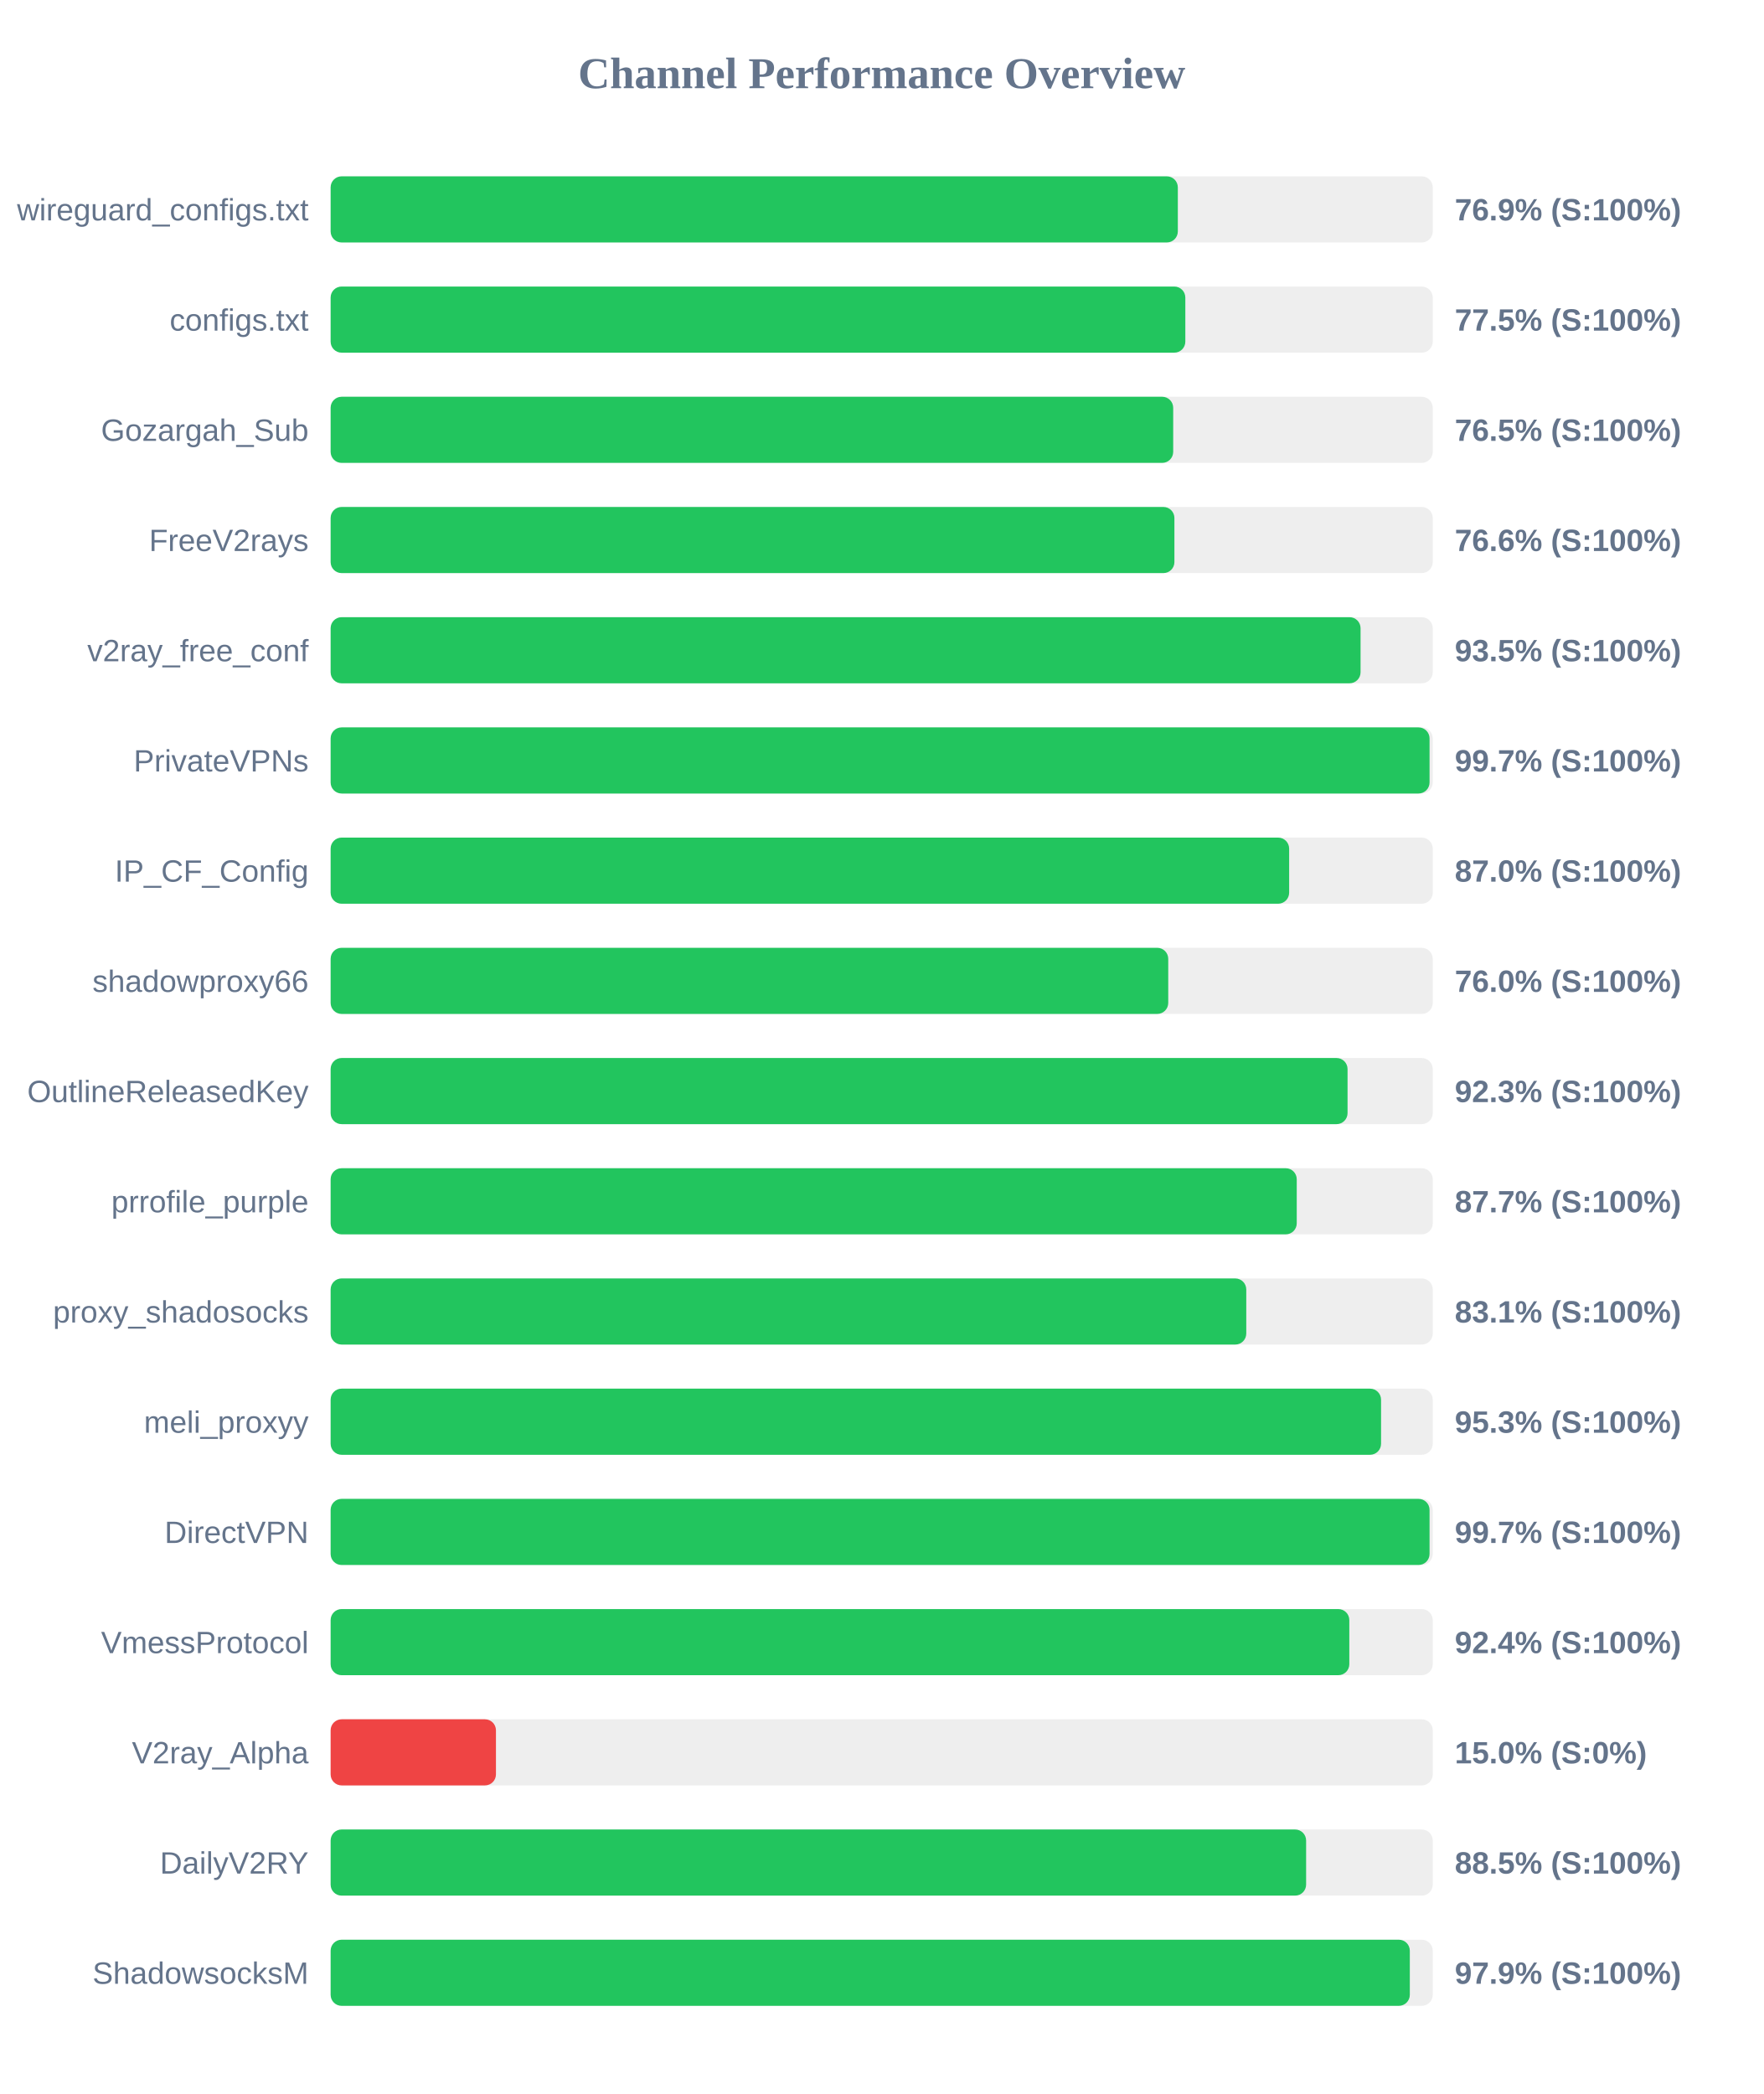
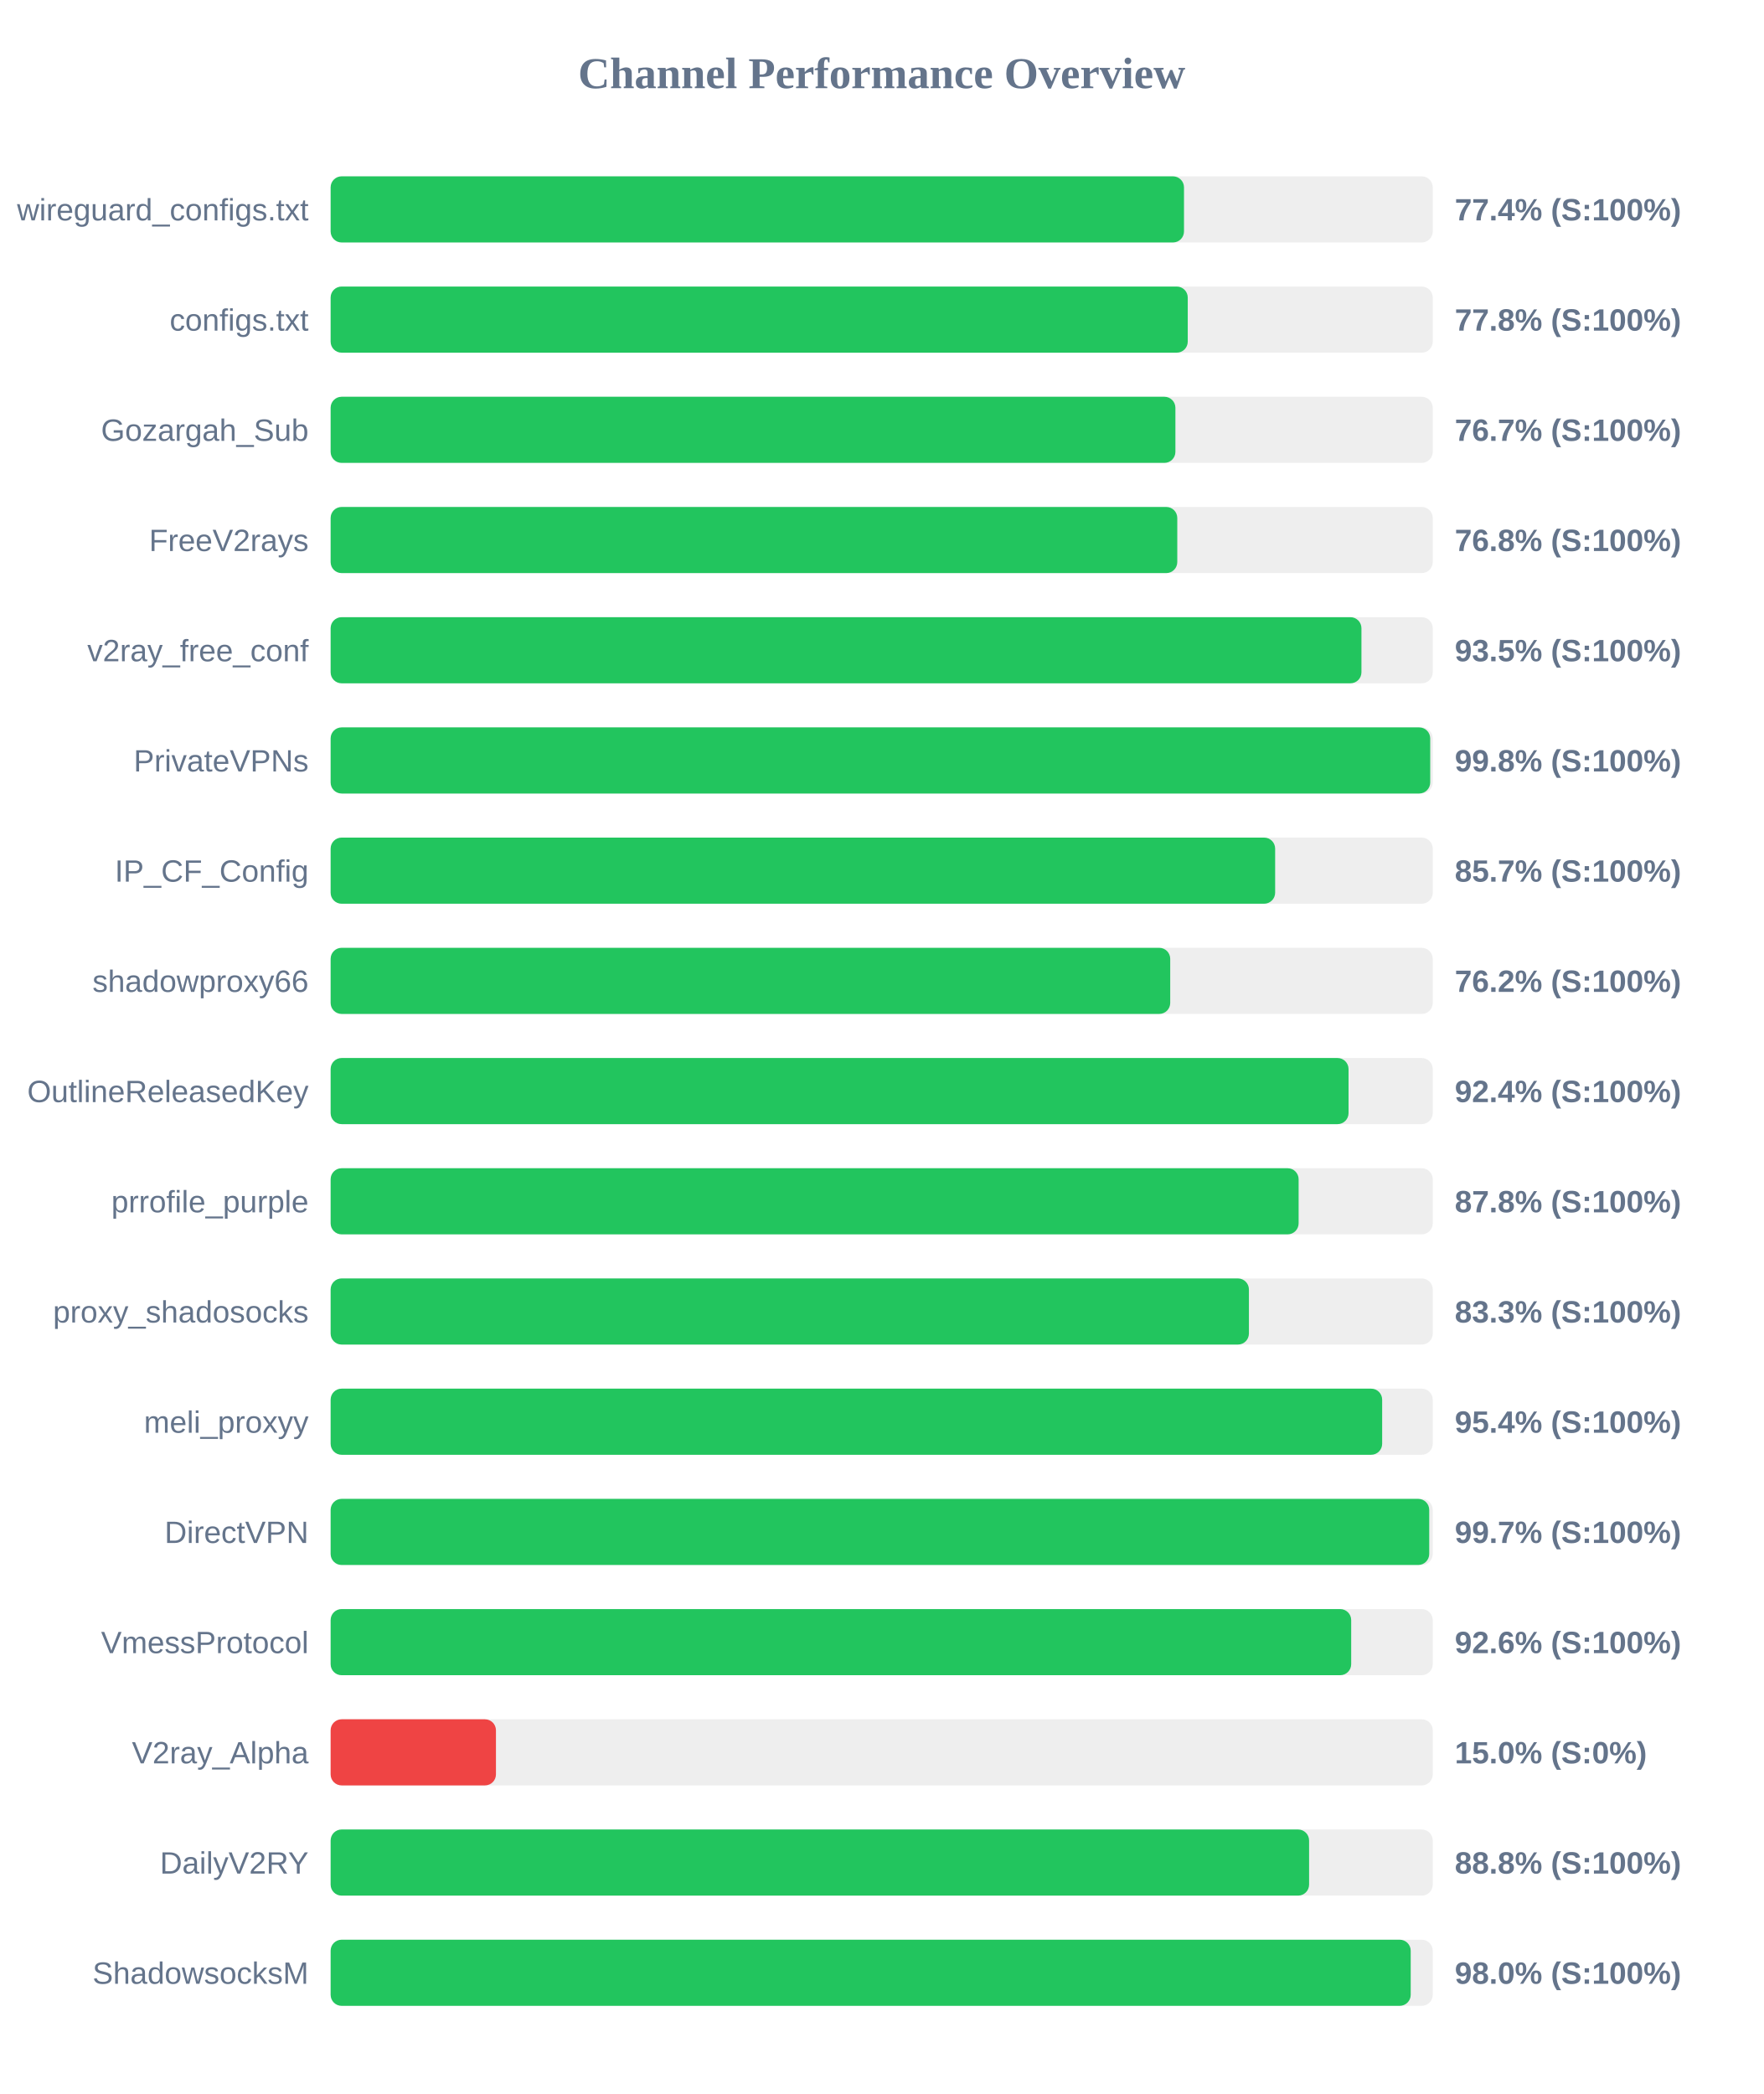
<svg xmlns="http://www.w3.org/2000/svg" width="800" height="950" version="1.1">
  <style>
        .row { font: 14px Arial; fill: #64748b; }
        .score { font: bold 14px Arial; fill: #64748b; }
    </style>
  <text x="400" y="40" text-anchor="middle" font-size="20px" font-weight="bold" fill="#64748b">Channel Performance Overview</text>
  <rect x="150" y="80" width="500" height="30" fill="#eee" rx="5" />
-   <rect x="150" y="80" width="384.35" height="30" fill="#22c55e" rx="5" />
+   <rect x="150" y="80" width="387.15" height="30" fill="#22c55e" rx="5" />
  <text x="140" y="100" text-anchor="end" class="row">wireguard_configs.txt</text>
-   <text x="660" y="100" text-anchor="start" class="score">76.9% (S:100%)</text>
+   <text x="660" y="100" text-anchor="start" class="score">77.4% (S:100%)</text>
  <rect x="150" y="130" width="500" height="30" fill="#eee" rx="5" />
-   <rect x="150" y="130" width="387.75" height="30" fill="#22c55e" rx="5" />
+   <rect x="150" y="130" width="388.85" height="30" fill="#22c55e" rx="5" />
  <text x="140" y="150" text-anchor="end" class="row">configs.txt</text>
-   <text x="660" y="150" text-anchor="start" class="score">77.5% (S:100%)</text>
+   <text x="660" y="150" text-anchor="start" class="score">77.8% (S:100%)</text>
  <rect x="150" y="180" width="500" height="30" fill="#eee" rx="5" />
-   <rect x="150" y="180" width="382.25" height="30" fill="#22c55e" rx="5" />
+   <rect x="150" y="180" width="383.25" height="30" fill="#22c55e" rx="5" />
  <text x="140" y="200" text-anchor="end" class="row">Gozargah_Sub</text>
-   <text x="660" y="200" text-anchor="start" class="score">76.5% (S:100%)</text>
+   <text x="660" y="200" text-anchor="start" class="score">76.7% (S:100%)</text>
  <rect x="150" y="230" width="500" height="30" fill="#eee" rx="5" />
-   <rect x="150" y="230" width="382.8" height="30" fill="#22c55e" rx="5" />
+   <rect x="150" y="230" width="384.1" height="30" fill="#22c55e" rx="5" />
  <text x="140" y="250" text-anchor="end" class="row">FreeV2rays</text>
-   <text x="660" y="250" text-anchor="start" class="score">76.6% (S:100%)</text>
+   <text x="660" y="250" text-anchor="start" class="score">76.8% (S:100%)</text>
  <rect x="150" y="280" width="500" height="30" fill="#eee" rx="5" />
-   <rect x="150" y="280" width="467.25" height="30" fill="#22c55e" rx="5" />
+   <rect x="150" y="280" width="467.65" height="30" fill="#22c55e" rx="5" />
  <text x="140" y="300" text-anchor="end" class="row">v2ray_free_conf</text>
  <text x="660" y="300" text-anchor="start" class="score">93.5% (S:100%)</text>
  <rect x="150" y="330" width="500" height="30" fill="#eee" rx="5" />
-   <rect x="150" y="330" width="498.55" height="30" fill="#22c55e" rx="5" />
+   <rect x="150" y="330" width="498.85" height="30" fill="#22c55e" rx="5" />
  <text x="140" y="350" text-anchor="end" class="row">PrivateVPNs</text>
-   <text x="660" y="350" text-anchor="start" class="score">99.7% (S:100%)</text>
+   <text x="660" y="350" text-anchor="start" class="score">99.8% (S:100%)</text>
  <rect x="150" y="380" width="500" height="30" fill="#eee" rx="5" />
-   <rect x="150" y="380" width="434.85" height="30" fill="#22c55e" rx="5" />
+   <rect x="150" y="380" width="428.5" height="30" fill="#22c55e" rx="5" />
  <text x="140" y="400" text-anchor="end" class="row">IP_CF_Config</text>
-   <text x="660" y="400" text-anchor="start" class="score">87.0% (S:100%)</text>
+   <text x="660" y="400" text-anchor="start" class="score">85.7% (S:100%)</text>
  <rect x="150" y="430" width="500" height="30" fill="#eee" rx="5" />
-   <rect x="150" y="430" width="380.0" height="30" fill="#22c55e" rx="5" />
+   <rect x="150" y="430" width="380.9" height="30" fill="#22c55e" rx="5" />
  <text x="140" y="450" text-anchor="end" class="row">shadowproxy66</text>
-   <text x="660" y="450" text-anchor="start" class="score">76.0% (S:100%)</text>
+   <text x="660" y="450" text-anchor="start" class="score">76.2% (S:100%)</text>
  <rect x="150" y="480" width="500" height="30" fill="#eee" rx="5" />
-   <rect x="150" y="480" width="461.35" height="30" fill="#22c55e" rx="5" />
+   <rect x="150" y="480" width="461.8" height="30" fill="#22c55e" rx="5" />
  <text x="140" y="500" text-anchor="end" class="row">OutlineReleasedKey</text>
-   <text x="660" y="500" text-anchor="start" class="score">92.3% (S:100%)</text>
+   <text x="660" y="500" text-anchor="start" class="score">92.4% (S:100%)</text>
  <rect x="150" y="530" width="500" height="30" fill="#eee" rx="5" />
-   <rect x="150" y="530" width="438.3" height="30" fill="#22c55e" rx="5" />
+   <rect x="150" y="530" width="439.15" height="30" fill="#22c55e" rx="5" />
  <text x="140" y="550" text-anchor="end" class="row">prrofile_purple</text>
-   <text x="660" y="550" text-anchor="start" class="score">87.7% (S:100%)</text>
+   <text x="660" y="550" text-anchor="start" class="score">87.8% (S:100%)</text>
  <rect x="150" y="580" width="500" height="30" fill="#eee" rx="5" />
-   <rect x="150" y="580" width="415.4" height="30" fill="#22c55e" rx="5" />
+   <rect x="150" y="580" width="416.6" height="30" fill="#22c55e" rx="5" />
  <text x="140" y="600" text-anchor="end" class="row">proxy_shadosocks</text>
-   <text x="660" y="600" text-anchor="start" class="score">83.1% (S:100%)</text>
+   <text x="660" y="600" text-anchor="start" class="score">83.3% (S:100%)</text>
  <rect x="150" y="630" width="500" height="30" fill="#eee" rx="5" />
-   <rect x="150" y="630" width="476.55" height="30" fill="#22c55e" rx="5" />
+   <rect x="150" y="630" width="477.05" height="30" fill="#22c55e" rx="5" />
  <text x="140" y="650" text-anchor="end" class="row">meli_proxyy</text>
-   <text x="660" y="650" text-anchor="start" class="score">95.3% (S:100%)</text>
+   <text x="660" y="650" text-anchor="start" class="score">95.4% (S:100%)</text>
  <rect x="150" y="680" width="500" height="30" fill="#eee" rx="5" />
-   <rect x="150" y="680" width="498.55" height="30" fill="#22c55e" rx="5" />
+   <rect x="150" y="680" width="498.4" height="30" fill="#22c55e" rx="5" />
  <text x="140" y="700" text-anchor="end" class="row">DirectVPN</text>
  <text x="660" y="700" text-anchor="start" class="score">99.7% (S:100%)</text>
  <rect x="150" y="730" width="500" height="30" fill="#eee" rx="5" />
-   <rect x="150" y="730" width="462.15" height="30" fill="#22c55e" rx="5" />
+   <rect x="150" y="730" width="463.0" height="30" fill="#22c55e" rx="5" />
  <text x="140" y="750" text-anchor="end" class="row">VmessProtocol</text>
-   <text x="660" y="750" text-anchor="start" class="score">92.4% (S:100%)</text>
+   <text x="660" y="750" text-anchor="start" class="score">92.6% (S:100%)</text>
  <rect x="150" y="780" width="500" height="30" fill="#eee" rx="5" />
  <rect x="150" y="780" width="75.0" height="30" fill="#ef4444" rx="5" />
  <text x="140" y="800" text-anchor="end" class="row">V2ray_Alpha</text>
  <text x="660" y="800" text-anchor="start" class="score">15.0% (S:0%)</text>
  <rect x="150" y="830" width="500" height="30" fill="#eee" rx="5" />
-   <rect x="150" y="830" width="442.55" height="30" fill="#22c55e" rx="5" />
+   <rect x="150" y="830" width="443.9" height="30" fill="#22c55e" rx="5" />
  <text x="140" y="850" text-anchor="end" class="row">DailyV2RY</text>
-   <text x="660" y="850" text-anchor="start" class="score">88.5% (S:100%)</text>
+   <text x="660" y="850" text-anchor="start" class="score">88.8% (S:100%)</text>
  <rect x="150" y="880" width="500" height="30" fill="#eee" rx="5" />
-   <rect x="150" y="880" width="489.6" height="30" fill="#22c55e" rx="5" />
+   <rect x="150" y="880" width="490.0" height="30" fill="#22c55e" rx="5" />
  <text x="140" y="900" text-anchor="end" class="row">ShadowsocksM</text>
-   <text x="660" y="900" text-anchor="start" class="score">97.9% (S:100%)</text>
+   <text x="660" y="900" text-anchor="start" class="score">98.0% (S:100%)</text>
</svg>
